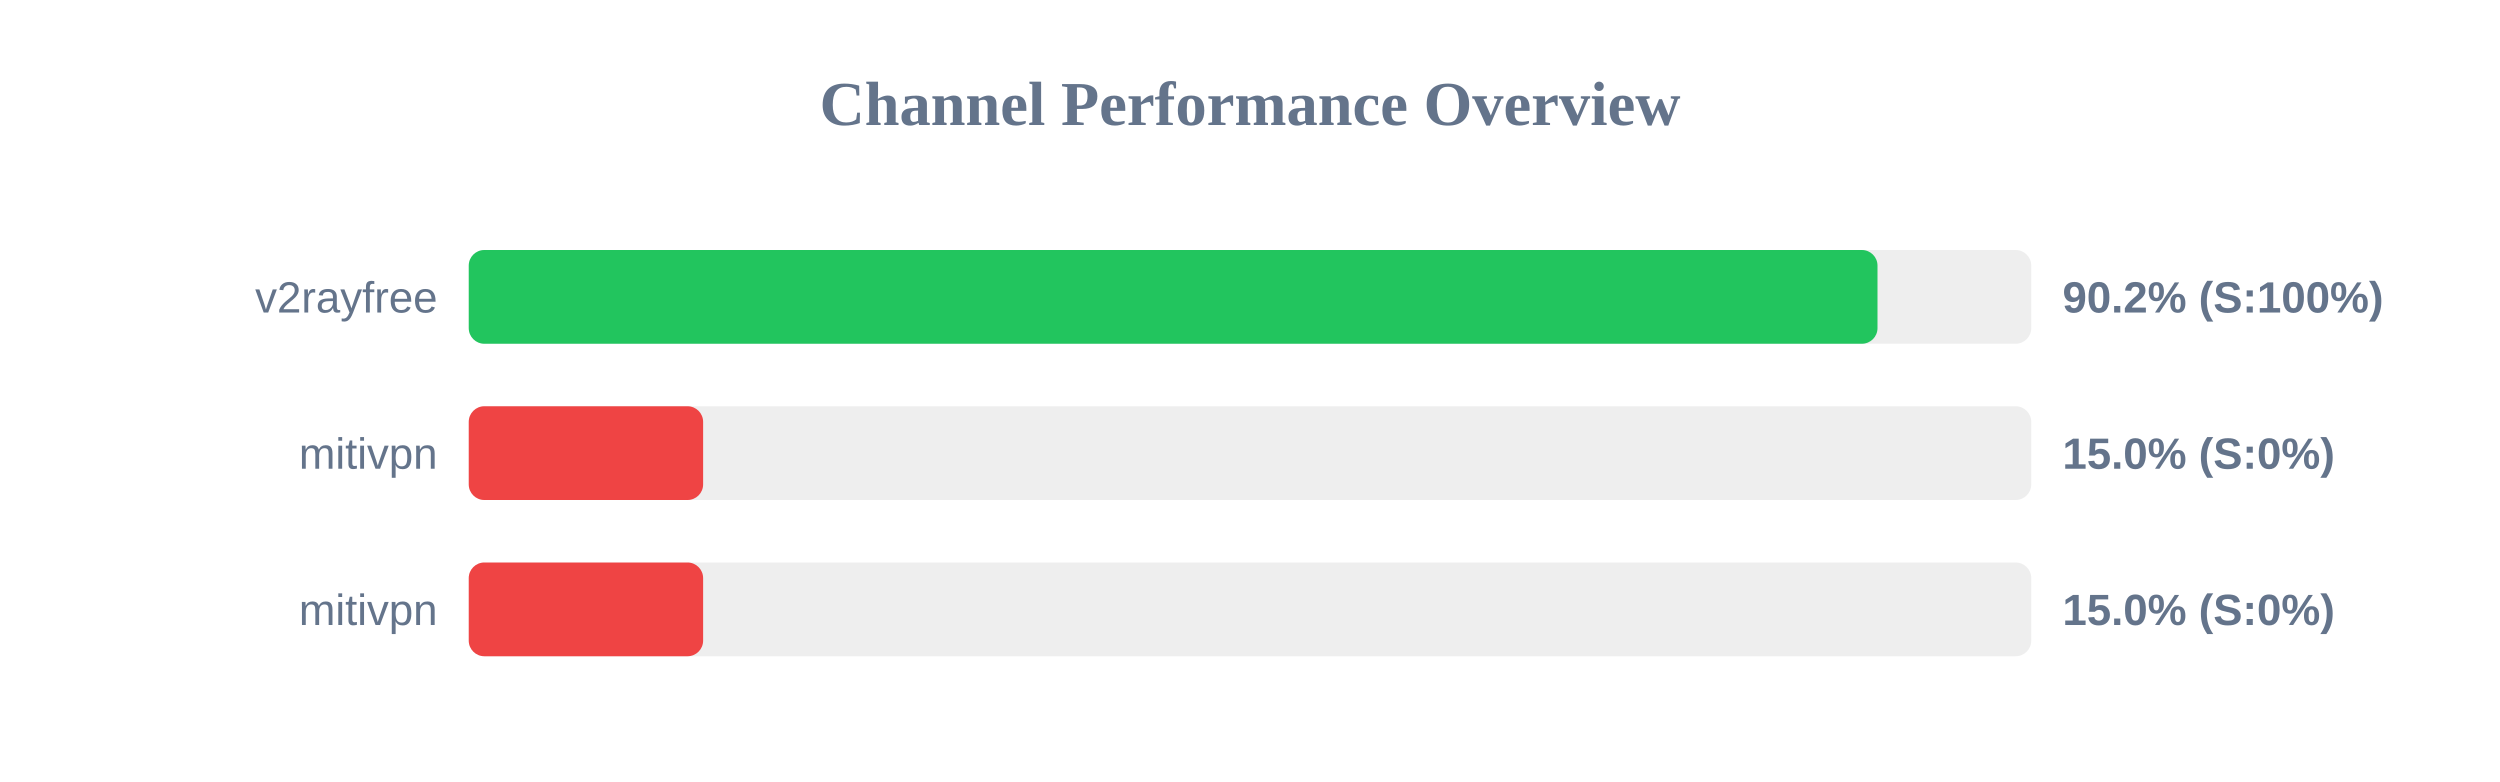
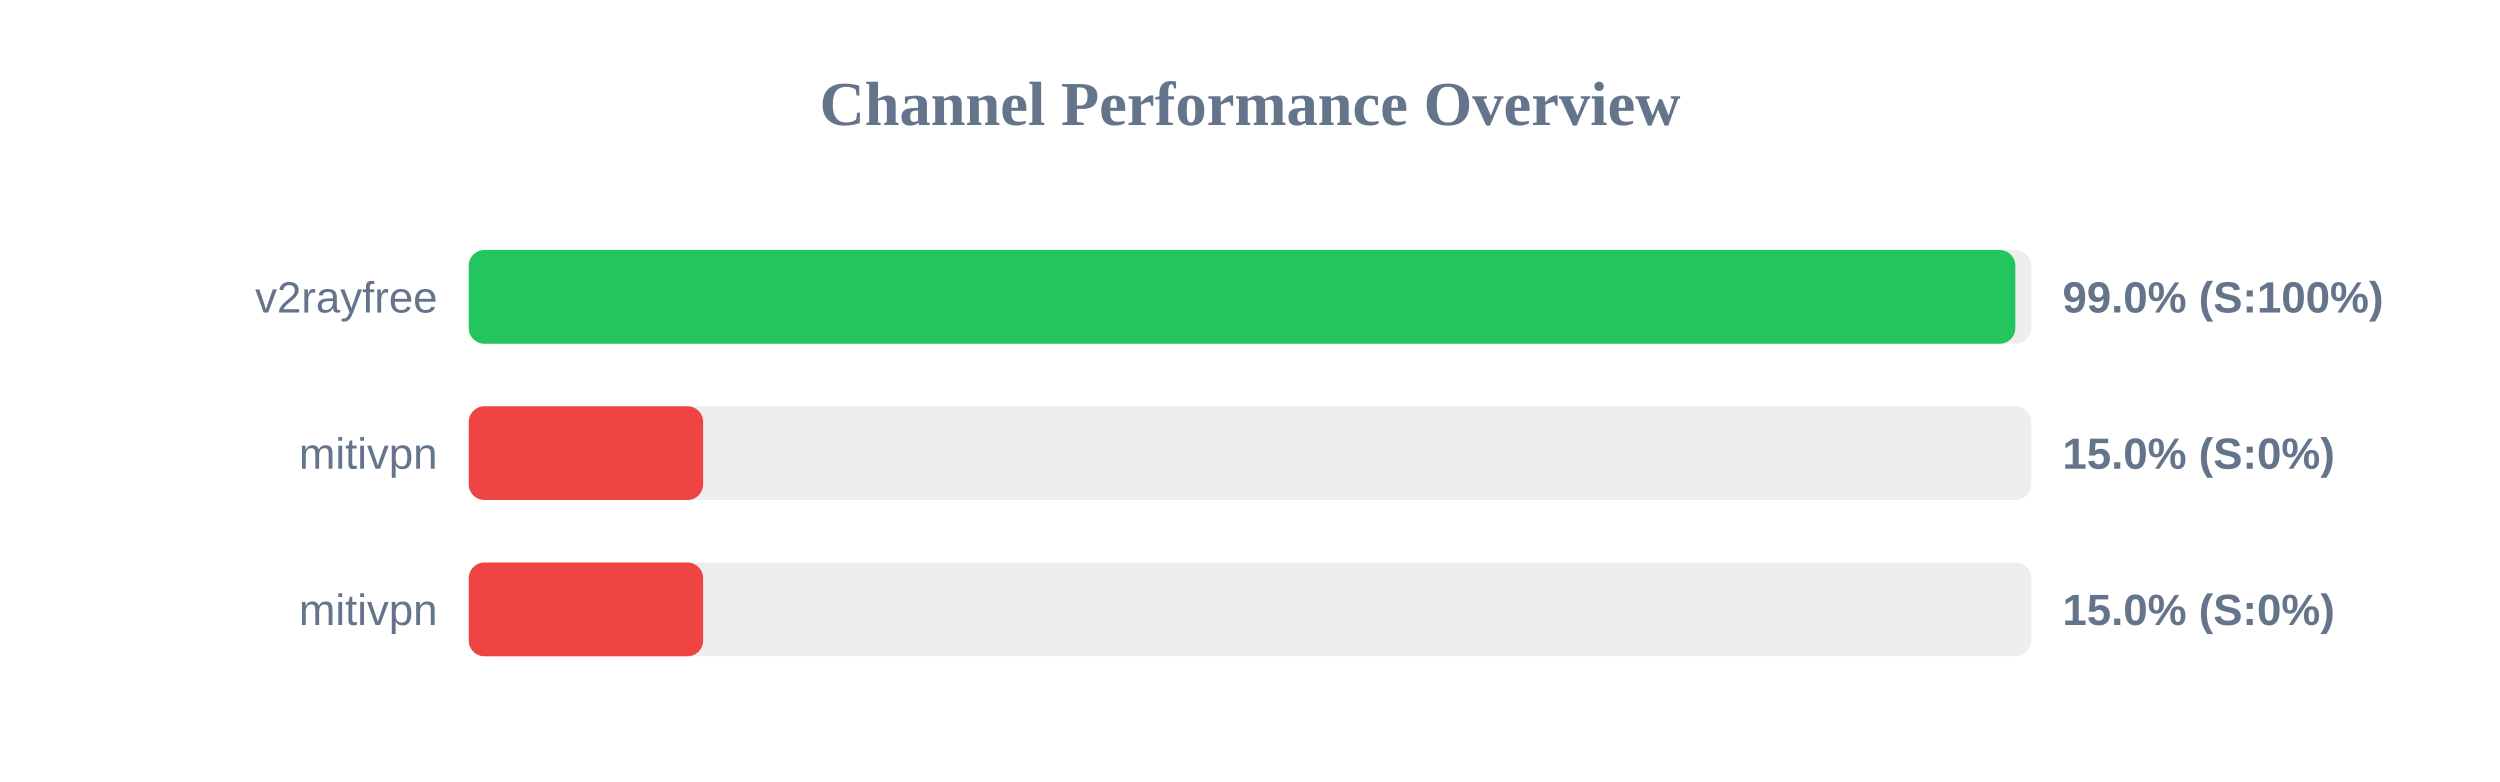
<svg xmlns="http://www.w3.org/2000/svg" width="800" height="250" version="1.1">
  <style>
        .row { font: 14px Arial; fill: #64748b; }
        .score { font: bold 14px Arial; fill: #64748b; }
    </style>
  <text x="400" y="40" text-anchor="middle" font-size="20px" font-weight="bold" fill="#64748b">Channel Performance Overview</text>
  <rect x="150" y="80" width="500" height="30" fill="#eee" rx="5" />
-   <rect x="150" y="80" width="450.8" height="30" fill="#22c55e" rx="5" />
+   <rect x="150" y="80" width="494.9" height="30" fill="#22c55e" rx="5" />
  <text x="140" y="100" text-anchor="end" class="row">v2rayfree</text>
-   <text x="660" y="100" text-anchor="start" class="score">90.2% (S:100%)</text>
+   <text x="660" y="100" text-anchor="start" class="score">99.0% (S:100%)</text>
  <rect x="150" y="130" width="500" height="30" fill="#eee" rx="5" />
  <rect x="150" y="130" width="75.0" height="30" fill="#ef4444" rx="5" />
  <text x="140" y="150" text-anchor="end" class="row">mitivpn</text>
  <text x="660" y="150" text-anchor="start" class="score">15.0% (S:0%)</text>
  <rect x="150" y="180" width="500" height="30" fill="#eee" rx="5" />
  <rect x="150" y="180" width="75.0" height="30" fill="#ef4444" rx="5" />
  <text x="140" y="200" text-anchor="end" class="row">mitivpn</text>
  <text x="660" y="200" text-anchor="start" class="score">15.0% (S:0%)</text>
</svg>
